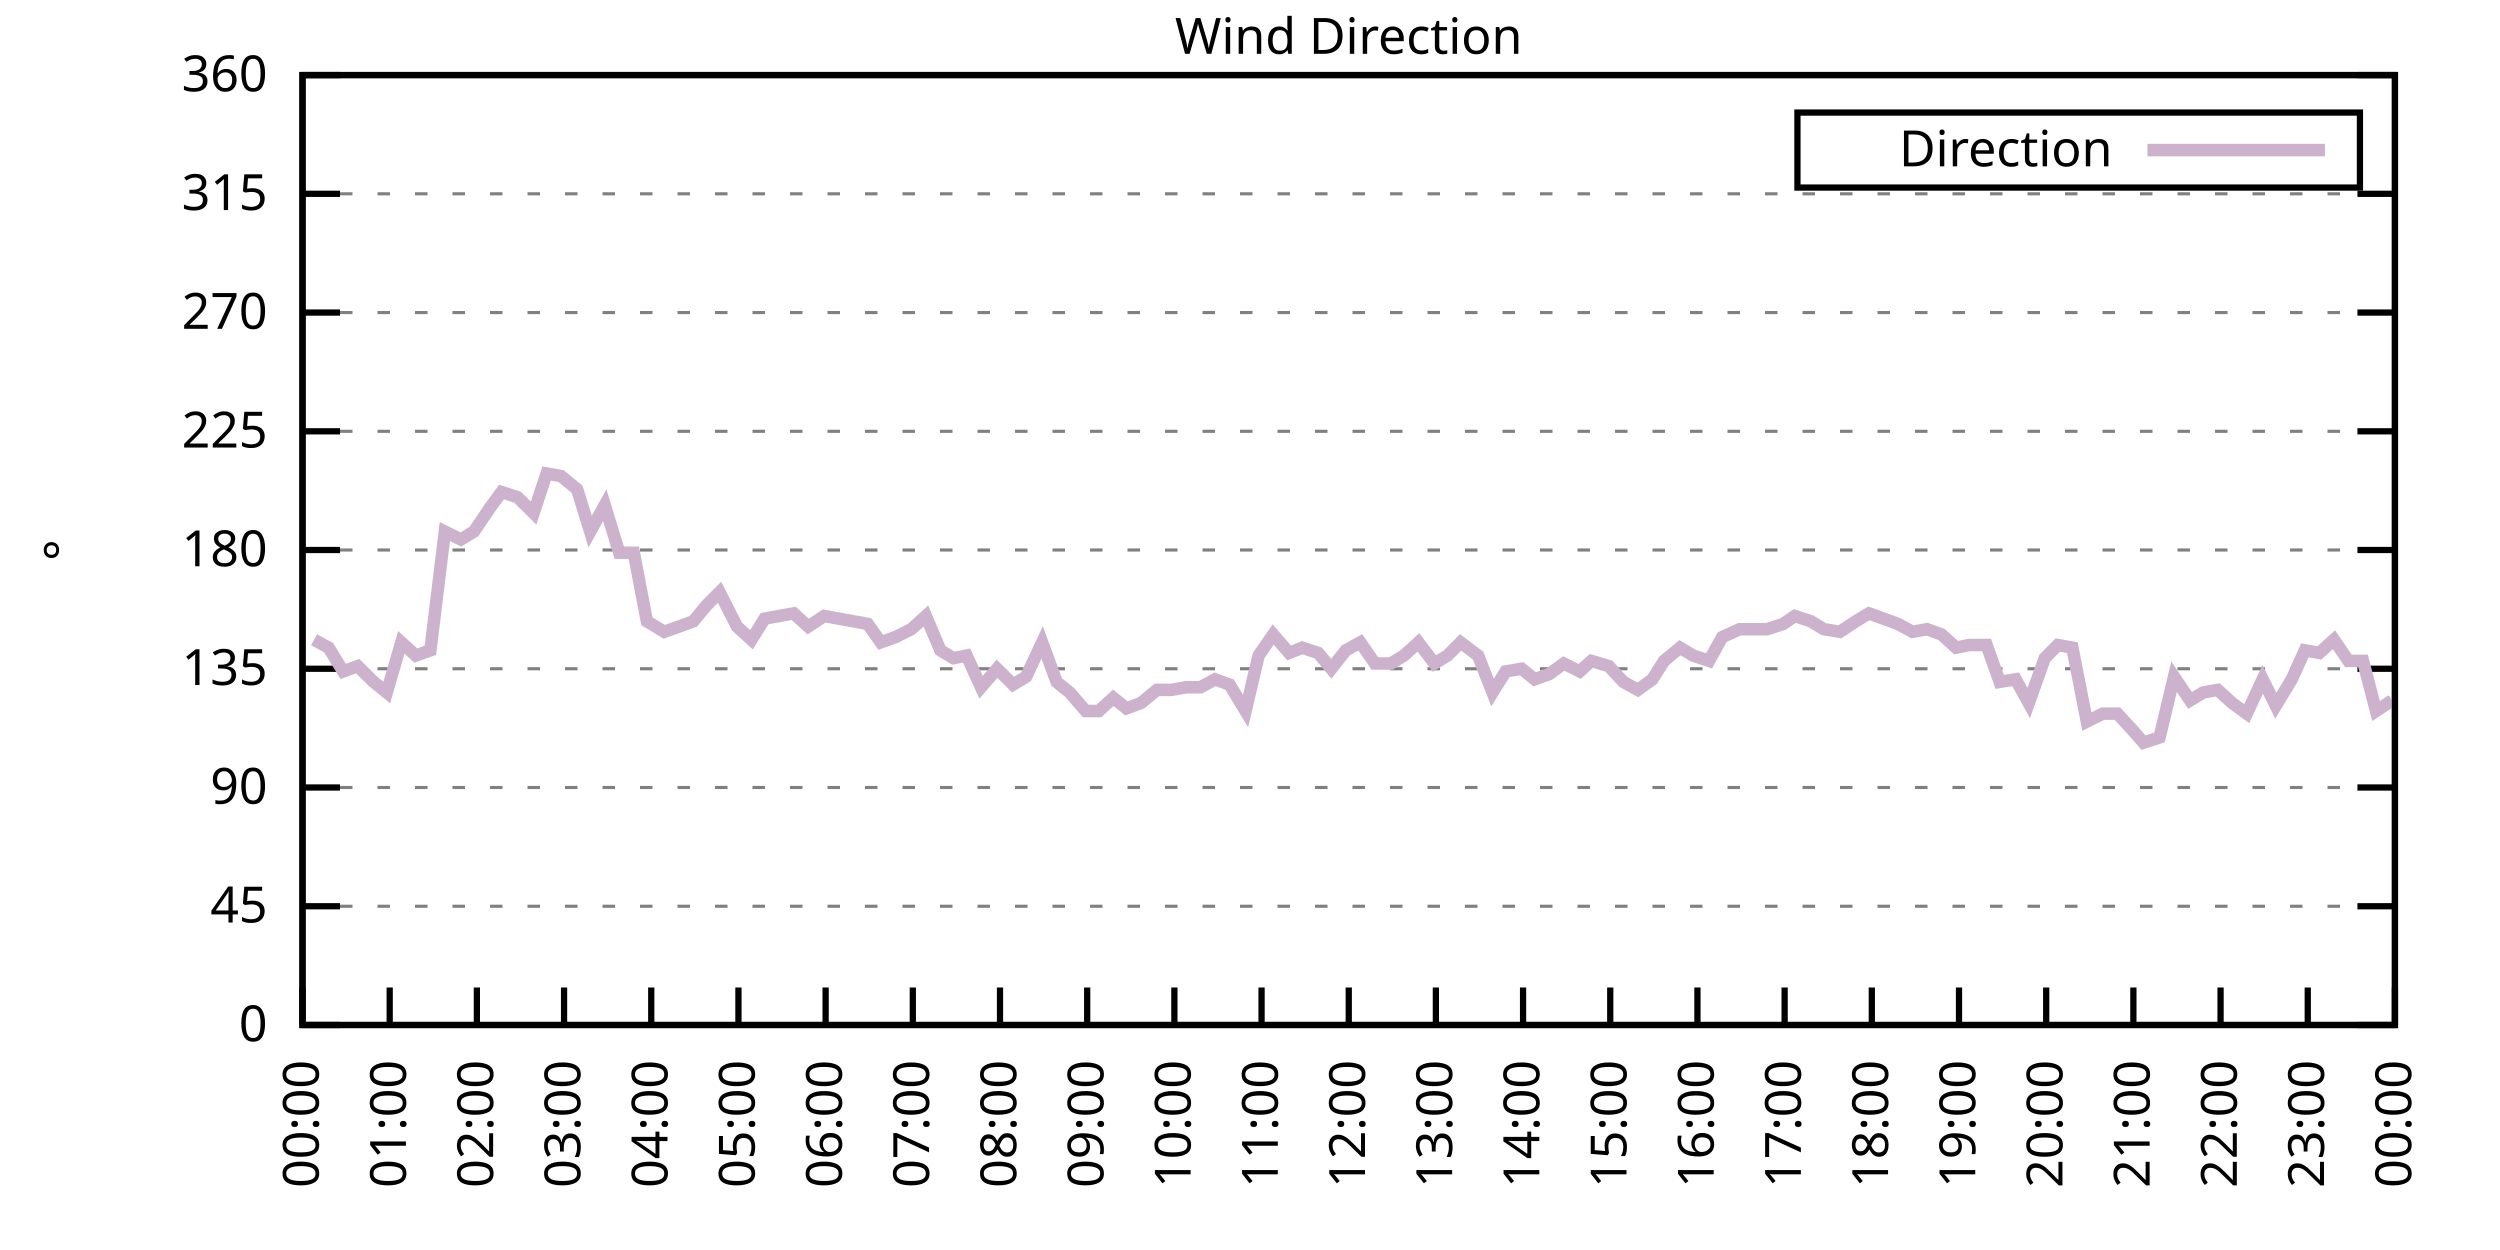
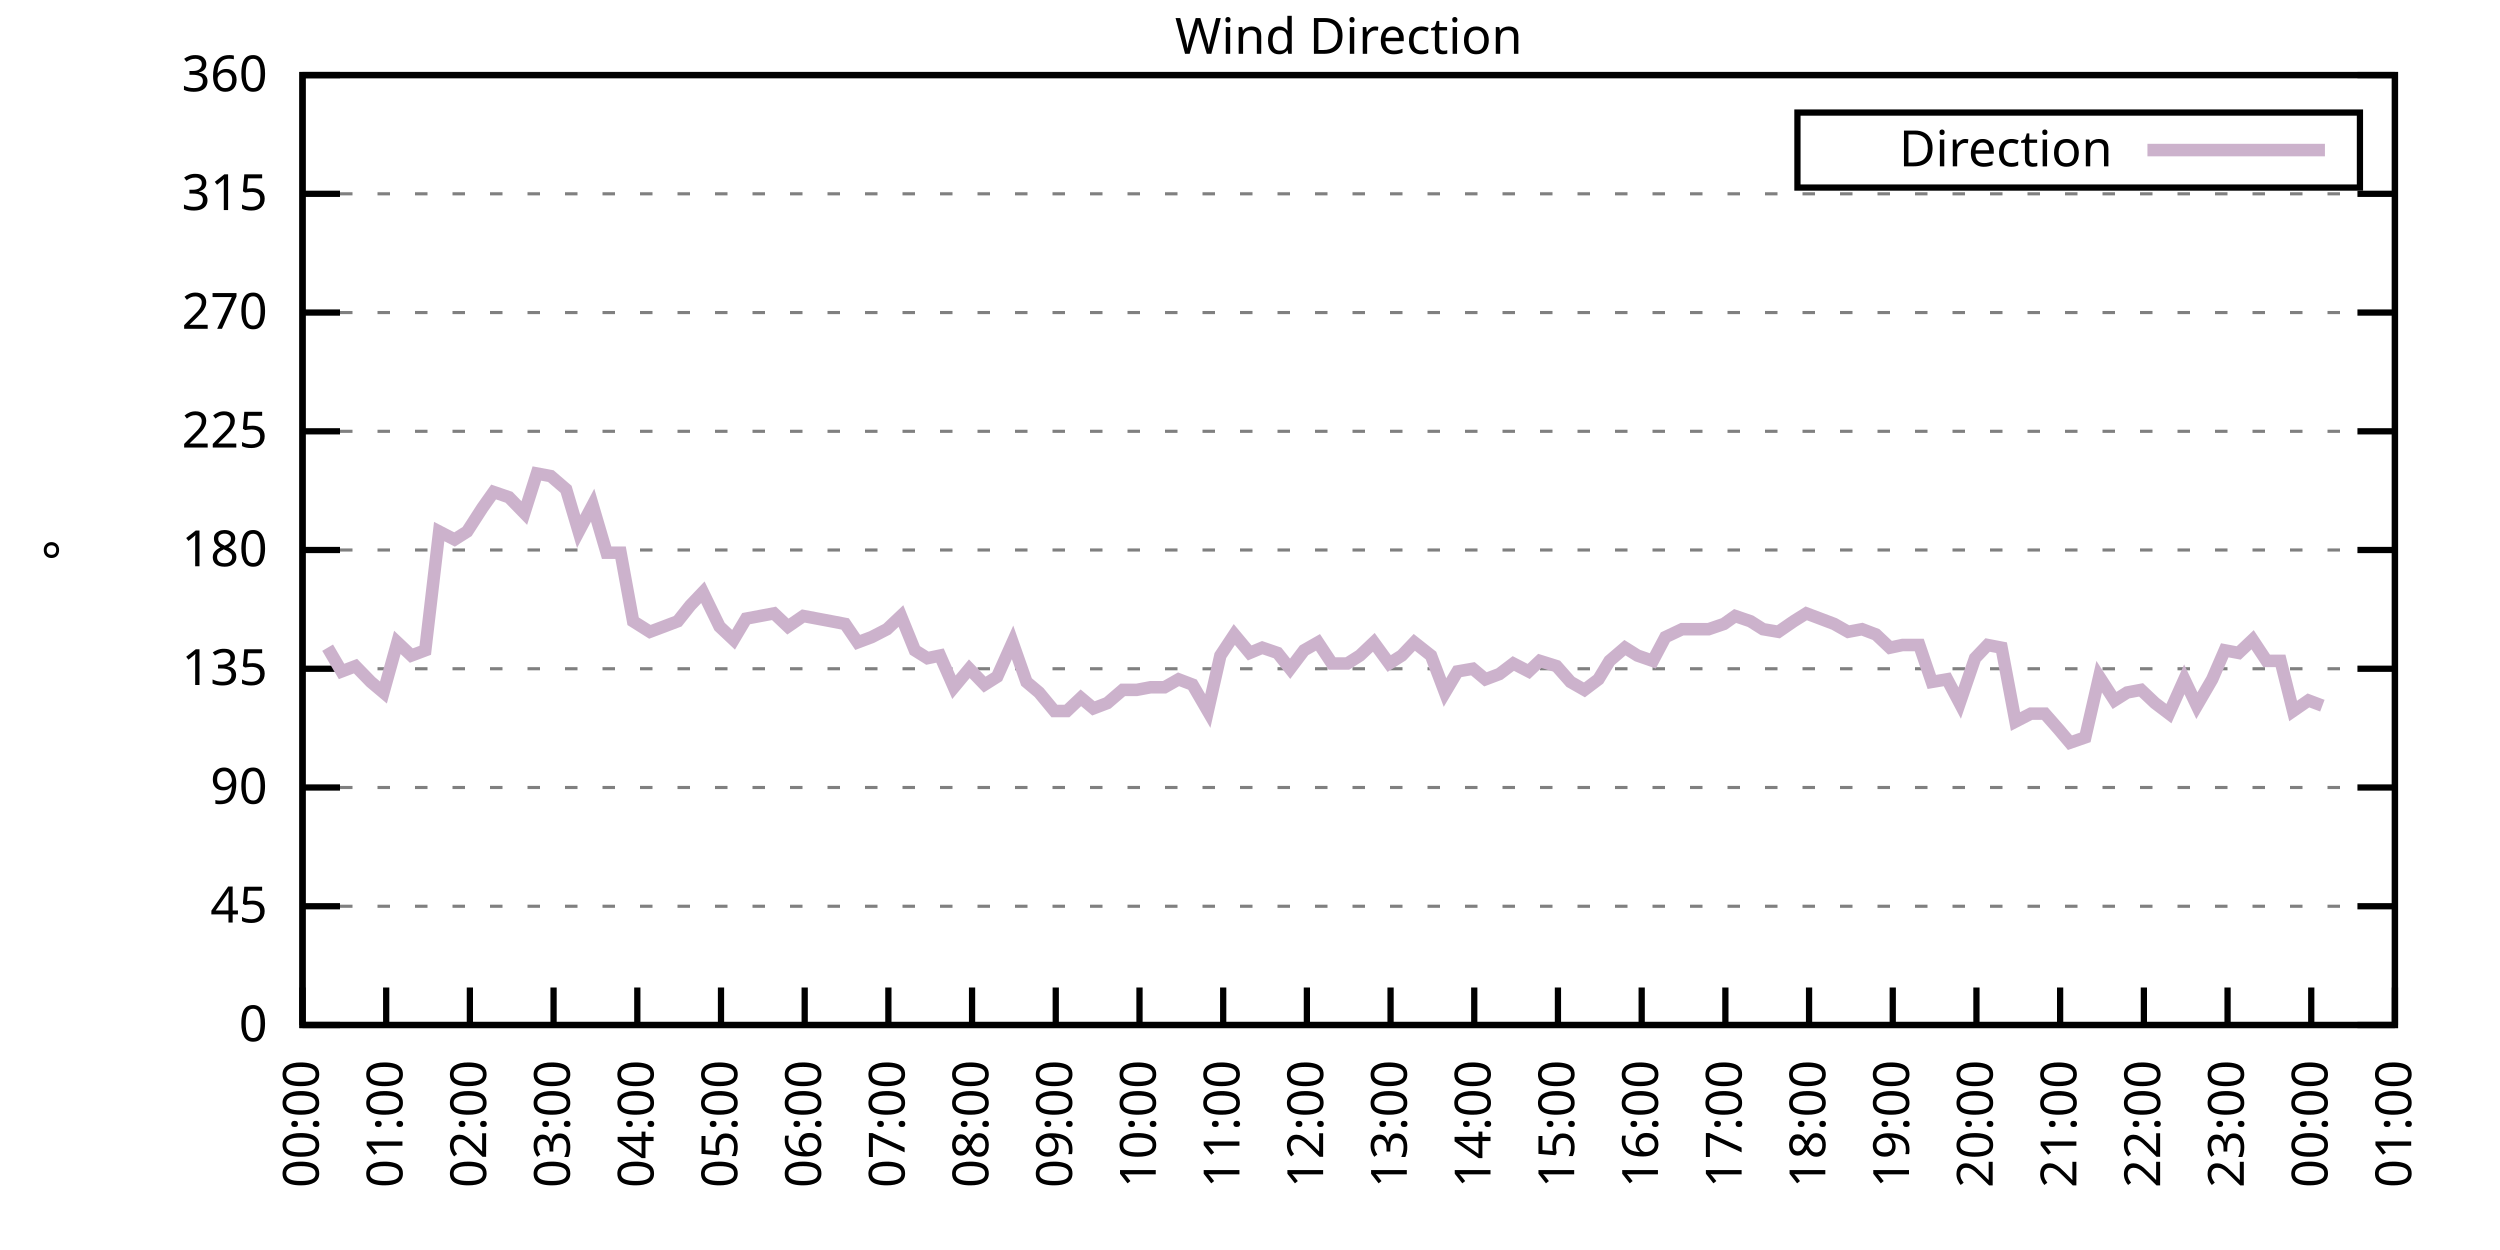
<svg xmlns="http://www.w3.org/2000/svg" xmlns:xlink="http://www.w3.org/1999/xlink" width="400" height="200" viewBox="0 0 400 200">
  <g id="gnuplot_canvas">
    <rect x="0" y="0" width="400" height="200" fill="none" />
    <defs>
      <circle id="gpDot" r="0.5" stroke-width="0.5" stroke="currentColor" />
      <path id="gpPt0" stroke-width="0.333" stroke="currentColor" d="M-1,0 h2 M0,-1 v2" />
      <path id="gpPt1" stroke-width="0.333" stroke="currentColor" d="M-1,-1 L1,1 M1,-1 L-1,1" />
      <path id="gpPt2" stroke-width="0.333" stroke="currentColor" d="M-1,0 L1,0 M0,-1 L0,1 M-1,-1 L1,1 M-1,1 L1,-1" />
      <rect id="gpPt3" stroke-width="0.333" stroke="currentColor" x="-1" y="-1" width="2" height="2" />
      <rect id="gpPt4" stroke-width="0.333" stroke="currentColor" fill="currentColor" x="-1" y="-1" width="2" height="2" />
      <circle id="gpPt5" stroke-width="0.333" stroke="currentColor" cx="0" cy="0" r="1" />
      <use xlink:href="#gpPt5" id="gpPt6" fill="currentColor" stroke="none" />
      <path id="gpPt7" stroke-width="0.333" stroke="currentColor" d="M0,-1.33 L-1.33,0.67 L1.33,0.67 z" />
      <use xlink:href="#gpPt7" id="gpPt8" fill="currentColor" stroke="none" />
      <use xlink:href="#gpPt7" id="gpPt9" stroke="currentColor" transform="rotate(180)" />
      <use xlink:href="#gpPt9" id="gpPt10" fill="currentColor" stroke="none" />
      <use xlink:href="#gpPt3" id="gpPt11" stroke="currentColor" transform="rotate(45)" />
      <use xlink:href="#gpPt11" id="gpPt12" fill="currentColor" stroke="none" />
      <path id="gpPt13" stroke-width="0.333" stroke="currentColor" d="M0,1.330 L1.265,0.411 L0.782,-1.067 L-0.782,-1.076 L-1.265,0.411 z" />
      <use xlink:href="#gpPt13" id="gpPt14" fill="currentColor" stroke="none" />
      <filter id="textbox" filterUnits="objectBoundingBox" x="0" y="0" height="1" width="1">
        <feFlood flood-color="white" flood-opacity="1" result="bgnd" />
        <feComposite in="SourceGraphic" in2="bgnd" operator="atop" />
      </filter>
      <filter id="greybox" filterUnits="objectBoundingBox" x="0" y="0" height="1" width="1">
        <feFlood flood-color="lightgrey" flood-opacity="1" result="grey" />
        <feComposite in="SourceGraphic" in2="grey" operator="atop" />
      </filter>
    </defs>
    <g fill="none" color="white" stroke="currentColor" stroke-width="1.00" stroke-linecap="butt" stroke-linejoin="miter">
</g>
    <g fill="none" color="black" stroke="currentColor" stroke-width="1.00" stroke-linecap="butt" stroke-linejoin="miter">
      <g stroke="none" shape-rendering="crispEdges">
        <polygon fill="rgb(255, 255, 255)" points="48.40,164.00 383.18,164.00 383.18,12.02 48.40,12.02 " />
      </g>
    </g>
    <g fill="none" color="black" stroke="currentColor" stroke-width="1.00" stroke-linecap="butt" stroke-linejoin="miter">
</g>
    <g fill="none" color="black" stroke="black" stroke-width="0.50" stroke-linecap="butt" stroke-linejoin="miter">
</g>
    <g fill="none" color="gray" stroke="currentColor" stroke-width="0.50" stroke-linecap="butt" stroke-linejoin="miter">
      <path stroke="gray" stroke-dasharray="2,4" class="gridline" d="M48.40,164.00 L383.19,164.00  " />
    </g>
    <g fill="none" color="gray" stroke="gray" stroke-width="1.00" stroke-linecap="butt" stroke-linejoin="miter">
</g>
    <g fill="none" color="black" stroke="currentColor" stroke-width="1.00" stroke-linecap="butt" stroke-linejoin="miter">
      <path stroke="black" d="M48.40,164.00 L54.40,164.00 M383.19,164.00 L377.19,164.00  " />
      <g transform="translate(42.80,166.60)" stroke="none" fill="black" font-family="Sans" font-size="8.00" text-anchor="end">
        <text>
          <tspan font-family="Sans"> 0</tspan>
        </text>
      </g>
    </g>
    <g fill="none" color="black" stroke="currentColor" stroke-width="1.00" stroke-linecap="butt" stroke-linejoin="miter">
</g>
    <g fill="none" color="black" stroke="black" stroke-width="0.50" stroke-linecap="butt" stroke-linejoin="miter">
</g>
    <g fill="none" color="gray" stroke="currentColor" stroke-width="0.50" stroke-linecap="butt" stroke-linejoin="miter">
      <path stroke="gray" stroke-dasharray="2,4" class="gridline" d="M48.40,145.00 L383.19,145.00  " />
    </g>
    <g fill="none" color="gray" stroke="gray" stroke-width="1.00" stroke-linecap="butt" stroke-linejoin="miter">
</g>
    <g fill="none" color="black" stroke="currentColor" stroke-width="1.00" stroke-linecap="butt" stroke-linejoin="miter">
      <path stroke="black" d="M48.40,145.00 L54.40,145.00 M383.19,145.00 L377.19,145.00  " />
      <g transform="translate(42.80,147.60)" stroke="none" fill="black" font-family="Sans" font-size="8.00" text-anchor="end">
        <text>
          <tspan font-family="Sans"> 45</tspan>
        </text>
      </g>
    </g>
    <g fill="none" color="black" stroke="currentColor" stroke-width="1.00" stroke-linecap="butt" stroke-linejoin="miter">
</g>
    <g fill="none" color="black" stroke="black" stroke-width="0.50" stroke-linecap="butt" stroke-linejoin="miter">
</g>
    <g fill="none" color="gray" stroke="currentColor" stroke-width="0.50" stroke-linecap="butt" stroke-linejoin="miter">
      <path stroke="gray" stroke-dasharray="2,4" class="gridline" d="M48.40,126.00 L383.19,126.00  " />
    </g>
    <g fill="none" color="gray" stroke="gray" stroke-width="1.00" stroke-linecap="butt" stroke-linejoin="miter">
</g>
    <g fill="none" color="black" stroke="currentColor" stroke-width="1.00" stroke-linecap="butt" stroke-linejoin="miter">
      <path stroke="black" d="M48.40,126.00 L54.40,126.00 M383.19,126.00 L377.19,126.00  " />
      <g transform="translate(42.80,128.60)" stroke="none" fill="black" font-family="Sans" font-size="8.00" text-anchor="end">
        <text>
          <tspan font-family="Sans"> 90</tspan>
        </text>
      </g>
    </g>
    <g fill="none" color="black" stroke="currentColor" stroke-width="1.00" stroke-linecap="butt" stroke-linejoin="miter">
</g>
    <g fill="none" color="black" stroke="black" stroke-width="0.50" stroke-linecap="butt" stroke-linejoin="miter">
</g>
    <g fill="none" color="gray" stroke="currentColor" stroke-width="0.50" stroke-linecap="butt" stroke-linejoin="miter">
      <path stroke="gray" stroke-dasharray="2,4" class="gridline" d="M48.40,107.00 L383.19,107.00  " />
    </g>
    <g fill="none" color="gray" stroke="gray" stroke-width="1.00" stroke-linecap="butt" stroke-linejoin="miter">
</g>
    <g fill="none" color="black" stroke="currentColor" stroke-width="1.00" stroke-linecap="butt" stroke-linejoin="miter">
      <path stroke="black" d="M48.40,107.00 L54.40,107.00 M383.19,107.00 L377.19,107.00  " />
      <g transform="translate(42.80,109.60)" stroke="none" fill="black" font-family="Sans" font-size="8.00" text-anchor="end">
        <text>
          <tspan font-family="Sans"> 135</tspan>
        </text>
      </g>
    </g>
    <g fill="none" color="black" stroke="currentColor" stroke-width="1.00" stroke-linecap="butt" stroke-linejoin="miter">
</g>
    <g fill="none" color="black" stroke="black" stroke-width="0.50" stroke-linecap="butt" stroke-linejoin="miter">
</g>
    <g fill="none" color="gray" stroke="currentColor" stroke-width="0.50" stroke-linecap="butt" stroke-linejoin="miter">
      <path stroke="gray" stroke-dasharray="2,4" class="gridline" d="M48.40,88.00 L383.19,88.00  " />
    </g>
    <g fill="none" color="gray" stroke="gray" stroke-width="1.00" stroke-linecap="butt" stroke-linejoin="miter">
</g>
    <g fill="none" color="black" stroke="currentColor" stroke-width="1.00" stroke-linecap="butt" stroke-linejoin="miter">
      <path stroke="black" d="M48.40,88.00 L54.40,88.00 M383.19,88.00 L377.19,88.00  " />
      <g transform="translate(42.80,90.60)" stroke="none" fill="black" font-family="Sans" font-size="8.00" text-anchor="end">
        <text>
          <tspan font-family="Sans"> 180</tspan>
        </text>
      </g>
    </g>
    <g fill="none" color="black" stroke="currentColor" stroke-width="1.00" stroke-linecap="butt" stroke-linejoin="miter">
</g>
    <g fill="none" color="black" stroke="black" stroke-width="0.50" stroke-linecap="butt" stroke-linejoin="miter">
</g>
    <g fill="none" color="gray" stroke="currentColor" stroke-width="0.50" stroke-linecap="butt" stroke-linejoin="miter">
      <path stroke="gray" stroke-dasharray="2,4" class="gridline" d="M48.40,69.01 L383.19,69.01  " />
    </g>
    <g fill="none" color="gray" stroke="gray" stroke-width="1.00" stroke-linecap="butt" stroke-linejoin="miter">
</g>
    <g fill="none" color="black" stroke="currentColor" stroke-width="1.00" stroke-linecap="butt" stroke-linejoin="miter">
      <path stroke="black" d="M48.40,69.01 L54.40,69.01 M383.19,69.01 L377.19,69.01  " />
      <g transform="translate(42.80,71.61)" stroke="none" fill="black" font-family="Sans" font-size="8.00" text-anchor="end">
        <text>
          <tspan font-family="Sans"> 225</tspan>
        </text>
      </g>
    </g>
    <g fill="none" color="black" stroke="currentColor" stroke-width="1.00" stroke-linecap="butt" stroke-linejoin="miter">
</g>
    <g fill="none" color="black" stroke="black" stroke-width="0.50" stroke-linecap="butt" stroke-linejoin="miter">
</g>
    <g fill="none" color="gray" stroke="currentColor" stroke-width="0.50" stroke-linecap="butt" stroke-linejoin="miter">
      <path stroke="gray" stroke-dasharray="2,4" class="gridline" d="M48.40,50.01 L383.19,50.01  " />
    </g>
    <g fill="none" color="gray" stroke="gray" stroke-width="1.00" stroke-linecap="butt" stroke-linejoin="miter">
</g>
    <g fill="none" color="black" stroke="currentColor" stroke-width="1.00" stroke-linecap="butt" stroke-linejoin="miter">
      <path stroke="black" d="M48.40,50.01 L54.40,50.01 M383.19,50.01 L377.19,50.01  " />
      <g transform="translate(42.80,52.61)" stroke="none" fill="black" font-family="Sans" font-size="8.00" text-anchor="end">
        <text>
          <tspan font-family="Sans"> 270</tspan>
        </text>
      </g>
    </g>
    <g fill="none" color="black" stroke="currentColor" stroke-width="1.00" stroke-linecap="butt" stroke-linejoin="miter">
</g>
    <g fill="none" color="black" stroke="black" stroke-width="0.50" stroke-linecap="butt" stroke-linejoin="miter">
</g>
    <g fill="none" color="gray" stroke="currentColor" stroke-width="0.50" stroke-linecap="butt" stroke-linejoin="miter">
      <path stroke="gray" stroke-dasharray="2,4" class="gridline" d="M48.40,31.01 L383.19,31.01  " />
    </g>
    <g fill="none" color="gray" stroke="gray" stroke-width="1.00" stroke-linecap="butt" stroke-linejoin="miter">
</g>
    <g fill="none" color="black" stroke="currentColor" stroke-width="1.00" stroke-linecap="butt" stroke-linejoin="miter">
      <path stroke="black" d="M48.40,31.01 L54.40,31.01 M383.19,31.01 L377.19,31.01  " />
      <g transform="translate(42.80,33.61)" stroke="none" fill="black" font-family="Sans" font-size="8.00" text-anchor="end">
        <text>
          <tspan font-family="Sans"> 315</tspan>
        </text>
      </g>
    </g>
    <g fill="none" color="black" stroke="currentColor" stroke-width="1.00" stroke-linecap="butt" stroke-linejoin="miter">
</g>
    <g fill="none" color="black" stroke="black" stroke-width="0.50" stroke-linecap="butt" stroke-linejoin="miter">
</g>
    <g fill="none" color="gray" stroke="currentColor" stroke-width="0.50" stroke-linecap="butt" stroke-linejoin="miter">
      <path stroke="gray" stroke-dasharray="2,4" class="gridline" d="M48.40,12.01 L383.19,12.01  " />
    </g>
    <g fill="none" color="gray" stroke="gray" stroke-width="1.00" stroke-linecap="butt" stroke-linejoin="miter">
</g>
    <g fill="none" color="black" stroke="currentColor" stroke-width="1.00" stroke-linecap="butt" stroke-linejoin="miter">
      <path stroke="black" d="M48.40,12.01 L54.40,12.01 M383.19,12.01 L377.19,12.01  " />
      <g transform="translate(42.80,14.61)" stroke="none" fill="black" font-family="Sans" font-size="8.00" text-anchor="end">
        <text>
          <tspan font-family="Sans"> 360</tspan>
        </text>
      </g>
    </g>
    <g fill="none" color="black" stroke="currentColor" stroke-width="1.00" stroke-linecap="butt" stroke-linejoin="miter">
      <path stroke="black" d="M48.40,164.00 L48.40,158.00  " />
      <g transform="translate(51.00,169.60) rotate(270.00)" stroke="none" fill="black" font-family="Sans" font-size="8.00" text-anchor="end">
        <text>
          <tspan font-family="Sans">00:00</tspan>
        </text>
      </g>
    </g>
    <g fill="none" color="black" stroke="currentColor" stroke-width="1.00" stroke-linecap="butt" stroke-linejoin="miter">
-       <path stroke="black" d="M62.35,164.00 L62.35,158.00  " />
-       <g transform="translate(64.95,169.60) rotate(270.00)" stroke="none" fill="black" font-family="Sans" font-size="8.00" text-anchor="end">
+       <path stroke="black" d="M61.79,164.00 L61.79,158.00  " />
+       <g transform="translate(64.39,169.60) rotate(270.00)" stroke="none" fill="black" font-family="Sans" font-size="8.00" text-anchor="end">
        <text>
          <tspan font-family="Sans">01:00</tspan>
        </text>
      </g>
    </g>
    <g fill="none" color="black" stroke="currentColor" stroke-width="1.00" stroke-linecap="butt" stroke-linejoin="miter">
-       <path stroke="black" d="M76.30,164.00 L76.30,158.00  " />
-       <g transform="translate(78.90,169.60) rotate(270.00)" stroke="none" fill="black" font-family="Sans" font-size="8.00" text-anchor="end">
+       <path stroke="black" d="M75.18,164.00 L75.18,158.00  " />
+       <g transform="translate(77.78,169.60) rotate(270.00)" stroke="none" fill="black" font-family="Sans" font-size="8.00" text-anchor="end">
        <text>
          <tspan font-family="Sans">02:00</tspan>
        </text>
      </g>
    </g>
    <g fill="none" color="black" stroke="currentColor" stroke-width="1.00" stroke-linecap="butt" stroke-linejoin="miter">
-       <path stroke="black" d="M90.25,164.00 L90.25,158.00  " />
-       <g transform="translate(92.85,169.60) rotate(270.00)" stroke="none" fill="black" font-family="Sans" font-size="8.00" text-anchor="end">
+       <path stroke="black" d="M88.57,164.00 L88.57,158.00  " />
+       <g transform="translate(91.17,169.60) rotate(270.00)" stroke="none" fill="black" font-family="Sans" font-size="8.00" text-anchor="end">
        <text>
          <tspan font-family="Sans">03:00</tspan>
        </text>
      </g>
    </g>
    <g fill="none" color="black" stroke="currentColor" stroke-width="1.00" stroke-linecap="butt" stroke-linejoin="miter">
-       <path stroke="black" d="M104.20,164.00 L104.20,158.00  " />
-       <g transform="translate(106.80,169.60) rotate(270.00)" stroke="none" fill="black" font-family="Sans" font-size="8.00" text-anchor="end">
+       <path stroke="black" d="M101.97,164.00 L101.97,158.00  " />
+       <g transform="translate(104.57,169.60) rotate(270.00)" stroke="none" fill="black" font-family="Sans" font-size="8.00" text-anchor="end">
        <text>
          <tspan font-family="Sans">04:00</tspan>
        </text>
      </g>
    </g>
    <g fill="none" color="black" stroke="currentColor" stroke-width="1.00" stroke-linecap="butt" stroke-linejoin="miter">
-       <path stroke="black" d="M118.15,164.00 L118.15,158.00  " />
-       <g transform="translate(120.75,169.60) rotate(270.00)" stroke="none" fill="black" font-family="Sans" font-size="8.00" text-anchor="end">
+       <path stroke="black" d="M115.36,164.00 L115.36,158.00  " />
+       <g transform="translate(117.96,169.60) rotate(270.00)" stroke="none" fill="black" font-family="Sans" font-size="8.00" text-anchor="end">
        <text>
          <tspan font-family="Sans">05:00</tspan>
        </text>
      </g>
    </g>
    <g fill="none" color="black" stroke="currentColor" stroke-width="1.00" stroke-linecap="butt" stroke-linejoin="miter">
-       <path stroke="black" d="M132.10,164.00 L132.10,158.00  " />
-       <g transform="translate(134.70,169.60) rotate(270.00)" stroke="none" fill="black" font-family="Sans" font-size="8.00" text-anchor="end">
+       <path stroke="black" d="M128.75,164.00 L128.75,158.00  " />
+       <g transform="translate(131.35,169.60) rotate(270.00)" stroke="none" fill="black" font-family="Sans" font-size="8.00" text-anchor="end">
        <text>
          <tspan font-family="Sans">06:00</tspan>
        </text>
      </g>
    </g>
    <g fill="none" color="black" stroke="currentColor" stroke-width="1.00" stroke-linecap="butt" stroke-linejoin="miter">
-       <path stroke="black" d="M146.05,164.00 L146.05,158.00  " />
-       <g transform="translate(148.65,169.60) rotate(270.00)" stroke="none" fill="black" font-family="Sans" font-size="8.00" text-anchor="end">
+       <path stroke="black" d="M142.14,164.00 L142.14,158.00  " />
+       <g transform="translate(144.74,169.60) rotate(270.00)" stroke="none" fill="black" font-family="Sans" font-size="8.00" text-anchor="end">
        <text>
          <tspan font-family="Sans">07:00</tspan>
        </text>
      </g>
    </g>
    <g fill="none" color="black" stroke="currentColor" stroke-width="1.00" stroke-linecap="butt" stroke-linejoin="miter">
-       <path stroke="black" d="M160.00,164.00 L160.00,158.00  " />
-       <g transform="translate(162.60,169.60) rotate(270.00)" stroke="none" fill="black" font-family="Sans" font-size="8.00" text-anchor="end">
+       <path stroke="black" d="M155.53,164.00 L155.53,158.00  " />
+       <g transform="translate(158.13,169.60) rotate(270.00)" stroke="none" fill="black" font-family="Sans" font-size="8.00" text-anchor="end">
        <text>
          <tspan font-family="Sans">08:00</tspan>
        </text>
      </g>
    </g>
    <g fill="none" color="black" stroke="currentColor" stroke-width="1.00" stroke-linecap="butt" stroke-linejoin="miter">
-       <path stroke="black" d="M173.95,164.00 L173.95,158.00  " />
-       <g transform="translate(176.55,169.60) rotate(270.00)" stroke="none" fill="black" font-family="Sans" font-size="8.00" text-anchor="end">
+       <path stroke="black" d="M168.92,164.00 L168.92,158.00  " />
+       <g transform="translate(171.52,169.60) rotate(270.00)" stroke="none" fill="black" font-family="Sans" font-size="8.00" text-anchor="end">
        <text>
          <tspan font-family="Sans">09:00</tspan>
        </text>
      </g>
    </g>
    <g fill="none" color="black" stroke="currentColor" stroke-width="1.00" stroke-linecap="butt" stroke-linejoin="miter">
-       <path stroke="black" d="M187.90,164.00 L187.90,158.00  " />
-       <g transform="translate(190.50,169.60) rotate(270.00)" stroke="none" fill="black" font-family="Sans" font-size="8.00" text-anchor="end">
+       <path stroke="black" d="M182.32,164.00 L182.32,158.00  " />
+       <g transform="translate(184.92,169.60) rotate(270.00)" stroke="none" fill="black" font-family="Sans" font-size="8.00" text-anchor="end">
        <text>
          <tspan font-family="Sans">10:00</tspan>
        </text>
      </g>
    </g>
    <g fill="none" color="black" stroke="currentColor" stroke-width="1.00" stroke-linecap="butt" stroke-linejoin="miter">
-       <path stroke="black" d="M201.85,164.00 L201.85,158.00  " />
-       <g transform="translate(204.45,169.60) rotate(270.00)" stroke="none" fill="black" font-family="Sans" font-size="8.00" text-anchor="end">
+       <path stroke="black" d="M195.71,164.00 L195.71,158.00  " />
+       <g transform="translate(198.31,169.60) rotate(270.00)" stroke="none" fill="black" font-family="Sans" font-size="8.00" text-anchor="end">
        <text>
          <tspan font-family="Sans">11:00</tspan>
        </text>
      </g>
    </g>
    <g fill="none" color="black" stroke="currentColor" stroke-width="1.00" stroke-linecap="butt" stroke-linejoin="miter">
-       <path stroke="black" d="M215.80,164.00 L215.80,158.00  " />
-       <g transform="translate(218.40,169.60) rotate(270.00)" stroke="none" fill="black" font-family="Sans" font-size="8.00" text-anchor="end">
+       <path stroke="black" d="M209.10,164.00 L209.10,158.00  " />
+       <g transform="translate(211.70,169.60) rotate(270.00)" stroke="none" fill="black" font-family="Sans" font-size="8.00" text-anchor="end">
        <text>
          <tspan font-family="Sans">12:00</tspan>
        </text>
      </g>
    </g>
    <g fill="none" color="black" stroke="currentColor" stroke-width="1.00" stroke-linecap="butt" stroke-linejoin="miter">
-       <path stroke="black" d="M229.74,164.00 L229.74,158.00  " />
-       <g transform="translate(232.34,169.60) rotate(270.00)" stroke="none" fill="black" font-family="Sans" font-size="8.00" text-anchor="end">
+       <path stroke="black" d="M222.49,164.00 L222.49,158.00  " />
+       <g transform="translate(225.09,169.60) rotate(270.00)" stroke="none" fill="black" font-family="Sans" font-size="8.00" text-anchor="end">
        <text>
          <tspan font-family="Sans">13:00</tspan>
        </text>
      </g>
    </g>
    <g fill="none" color="black" stroke="currentColor" stroke-width="1.00" stroke-linecap="butt" stroke-linejoin="miter">
-       <path stroke="black" d="M243.69,164.00 L243.69,158.00  " />
-       <g transform="translate(246.29,169.60) rotate(270.00)" stroke="none" fill="black" font-family="Sans" font-size="8.00" text-anchor="end">
+       <path stroke="black" d="M235.88,164.00 L235.88,158.00  " />
+       <g transform="translate(238.48,169.60) rotate(270.00)" stroke="none" fill="black" font-family="Sans" font-size="8.00" text-anchor="end">
        <text>
          <tspan font-family="Sans">14:00</tspan>
        </text>
      </g>
    </g>
    <g fill="none" color="black" stroke="currentColor" stroke-width="1.00" stroke-linecap="butt" stroke-linejoin="miter">
-       <path stroke="black" d="M257.64,164.00 L257.64,158.00  " />
-       <g transform="translate(260.24,169.60) rotate(270.00)" stroke="none" fill="black" font-family="Sans" font-size="8.00" text-anchor="end">
+       <path stroke="black" d="M249.27,164.00 L249.27,158.00  " />
+       <g transform="translate(251.87,169.60) rotate(270.00)" stroke="none" fill="black" font-family="Sans" font-size="8.00" text-anchor="end">
        <text>
          <tspan font-family="Sans">15:00</tspan>
        </text>
      </g>
    </g>
    <g fill="none" color="black" stroke="currentColor" stroke-width="1.00" stroke-linecap="butt" stroke-linejoin="miter">
-       <path stroke="black" d="M271.59,164.00 L271.59,158.00  " />
-       <g transform="translate(274.19,169.60) rotate(270.00)" stroke="none" fill="black" font-family="Sans" font-size="8.00" text-anchor="end">
+       <path stroke="black" d="M262.67,164.00 L262.67,158.00  " />
+       <g transform="translate(265.27,169.60) rotate(270.00)" stroke="none" fill="black" font-family="Sans" font-size="8.00" text-anchor="end">
        <text>
          <tspan font-family="Sans">16:00</tspan>
        </text>
      </g>
    </g>
    <g fill="none" color="black" stroke="currentColor" stroke-width="1.00" stroke-linecap="butt" stroke-linejoin="miter">
-       <path stroke="black" d="M285.54,164.00 L285.54,158.00  " />
-       <g transform="translate(288.14,169.60) rotate(270.00)" stroke="none" fill="black" font-family="Sans" font-size="8.00" text-anchor="end">
+       <path stroke="black" d="M276.06,164.00 L276.06,158.00  " />
+       <g transform="translate(278.66,169.60) rotate(270.00)" stroke="none" fill="black" font-family="Sans" font-size="8.00" text-anchor="end">
        <text>
          <tspan font-family="Sans">17:00</tspan>
        </text>
      </g>
    </g>
    <g fill="none" color="black" stroke="currentColor" stroke-width="1.00" stroke-linecap="butt" stroke-linejoin="miter">
-       <path stroke="black" d="M299.49,164.00 L299.49,158.00  " />
-       <g transform="translate(302.09,169.60) rotate(270.00)" stroke="none" fill="black" font-family="Sans" font-size="8.00" text-anchor="end">
+       <path stroke="black" d="M289.45,164.00 L289.45,158.00  " />
+       <g transform="translate(292.05,169.60) rotate(270.00)" stroke="none" fill="black" font-family="Sans" font-size="8.00" text-anchor="end">
        <text>
          <tspan font-family="Sans">18:00</tspan>
        </text>
      </g>
    </g>
    <g fill="none" color="black" stroke="currentColor" stroke-width="1.00" stroke-linecap="butt" stroke-linejoin="miter">
-       <path stroke="black" d="M313.44,164.00 L313.44,158.00  " />
-       <g transform="translate(316.04,169.60) rotate(270.00)" stroke="none" fill="black" font-family="Sans" font-size="8.00" text-anchor="end">
+       <path stroke="black" d="M302.84,164.00 L302.84,158.00  " />
+       <g transform="translate(305.44,169.60) rotate(270.00)" stroke="none" fill="black" font-family="Sans" font-size="8.00" text-anchor="end">
        <text>
          <tspan font-family="Sans">19:00</tspan>
        </text>
      </g>
    </g>
    <g fill="none" color="black" stroke="currentColor" stroke-width="1.00" stroke-linecap="butt" stroke-linejoin="miter">
-       <path stroke="black" d="M327.39,164.00 L327.39,158.00  " />
-       <g transform="translate(329.99,169.60) rotate(270.00)" stroke="none" fill="black" font-family="Sans" font-size="8.00" text-anchor="end">
+       <path stroke="black" d="M316.23,164.00 L316.23,158.00  " />
+       <g transform="translate(318.83,169.60) rotate(270.00)" stroke="none" fill="black" font-family="Sans" font-size="8.00" text-anchor="end">
        <text>
          <tspan font-family="Sans">20:00</tspan>
        </text>
      </g>
    </g>
    <g fill="none" color="black" stroke="currentColor" stroke-width="1.00" stroke-linecap="butt" stroke-linejoin="miter">
-       <path stroke="black" d="M341.34,164.00 L341.34,158.00  " />
-       <g transform="translate(343.94,169.60) rotate(270.00)" stroke="none" fill="black" font-family="Sans" font-size="8.00" text-anchor="end">
+       <path stroke="black" d="M329.62,164.00 L329.62,158.00  " />
+       <g transform="translate(332.22,169.60) rotate(270.00)" stroke="none" fill="black" font-family="Sans" font-size="8.00" text-anchor="end">
        <text>
          <tspan font-family="Sans">21:00</tspan>
        </text>
      </g>
    </g>
    <g fill="none" color="black" stroke="currentColor" stroke-width="1.00" stroke-linecap="butt" stroke-linejoin="miter">
-       <path stroke="black" d="M355.29,164.00 L355.29,158.00  " />
-       <g transform="translate(357.89,169.60) rotate(270.00)" stroke="none" fill="black" font-family="Sans" font-size="8.00" text-anchor="end">
+       <path stroke="black" d="M343.02,164.00 L343.02,158.00  " />
+       <g transform="translate(345.62,169.60) rotate(270.00)" stroke="none" fill="black" font-family="Sans" font-size="8.00" text-anchor="end">
        <text>
          <tspan font-family="Sans">22:00</tspan>
        </text>
      </g>
    </g>
    <g fill="none" color="black" stroke="currentColor" stroke-width="1.00" stroke-linecap="butt" stroke-linejoin="miter">
-       <path stroke="black" d="M369.24,164.00 L369.24,158.00  " />
-       <g transform="translate(371.84,169.60) rotate(270.00)" stroke="none" fill="black" font-family="Sans" font-size="8.00" text-anchor="end">
+       <path stroke="black" d="M356.41,164.00 L356.41,158.00  " />
+       <g transform="translate(359.01,169.60) rotate(270.00)" stroke="none" fill="black" font-family="Sans" font-size="8.00" text-anchor="end">
        <text>
          <tspan font-family="Sans">23:00</tspan>
+         </text>
+       </g>
+     </g>
+     <g fill="none" color="black" stroke="currentColor" stroke-width="1.00" stroke-linecap="butt" stroke-linejoin="miter">
+       <path stroke="black" d="M369.80,164.00 L369.80,158.00  " />
+       <g transform="translate(372.40,169.60) rotate(270.00)" stroke="none" fill="black" font-family="Sans" font-size="8.00" text-anchor="end">
+         <text>
+           <tspan font-family="Sans">00:00</tspan>
        </text>
      </g>
    </g>
    <g fill="none" color="black" stroke="currentColor" stroke-width="1.00" stroke-linecap="butt" stroke-linejoin="miter">
      <path stroke="black" d="M383.19,164.00 L383.19,158.00  " />
      <g transform="translate(385.79,169.60) rotate(270.00)" stroke="none" fill="black" font-family="Sans" font-size="8.00" text-anchor="end">
        <text>
-           <tspan font-family="Sans">00:00</tspan>
+           <tspan font-family="Sans">01:00</tspan>
        </text>
      </g>
    </g>
    <g fill="none" color="black" stroke="currentColor" stroke-width="1.00" stroke-linecap="butt" stroke-linejoin="miter">
</g>
    <g fill="none" color="black" stroke="currentColor" stroke-width="1.00" stroke-linecap="butt" stroke-linejoin="miter">
      <path stroke="black" d="M48.40,12.01 L48.40,164.00 L383.19,164.00 L383.19,12.01 L48.40,12.01 Z  " />
    </g>
    <g fill="none" color="black" stroke="currentColor" stroke-width="1.00" stroke-linecap="butt" stroke-linejoin="miter">
</g>
    <g fill="none" color="black" stroke="currentColor" stroke-width="1.00" stroke-linecap="butt" stroke-linejoin="miter">
      <path stroke="black" d="M287.59,30.01 L287.59,18.01 L377.59,18.01 L377.59,30.01 L287.59,30.01 Z  " />
    </g>
    <g id="Wind_direction_plot_1">
      <g fill="none" color="white" stroke="black" stroke-width="2.00" stroke-linecap="butt" stroke-linejoin="miter">
</g>
      <g fill="none" color="black" stroke="currentColor" stroke-width="2.00" stroke-linecap="butt" stroke-linejoin="miter">
        <g transform="translate(337.99,26.61)" stroke="none" fill="black" font-family="Sans" font-size="8.00" text-anchor="end">
          <text>
            <tspan font-family="Sans">Direction</tspan>
          </text>
        </g>
      </g>
      <g fill="none" color="black" stroke="currentColor" stroke-width="2.00" stroke-linecap="butt" stroke-linejoin="miter">
-         <path stroke="rgb(204, 178, 204)" d="M343.59,24.01 L371.99,24.01 M50.26,102.36 L52.58,103.63 L54.91,107.43 L57.23,106.58 L59.79,109.11 L61.88,110.80   L64.21,102.78 L66.53,104.89 L68.86,104.05 L71.18,85.05 L73.74,86.32 L75.83,85.05 L78.39,81.25 L80.25,78.72   L82.81,79.56 L85.37,82.09 L87.46,75.76 L89.78,76.18 L92.34,78.29 L94.43,85.05 L96.76,80.83 L99.08,88.43   L101.41,88.43 L103.50,99.40 L106.29,101.09 L108.62,100.25 L110.94,99.40 L113.03,96.87 L115.13,94.76 L117.92,100.25   L120.24,102.36 L122.33,98.98 L124.66,98.56 L126.98,98.14 L129.31,100.25 L131.87,98.56 L134.19,98.98 L136.51,99.40   L138.84,99.83 L140.93,102.78 L143.26,101.94 L145.81,100.67 L148.14,98.56 L150.46,104.05 L152.56,105.31 L154.65,104.89   L156.97,109.96 L159.53,107.00 L162.09,109.54 L164.18,108.27 L166.74,102.78 L169.06,109.11 L171.16,110.80 L173.71,113.76   L175.81,113.76 L178.13,111.65 L180.22,113.34 L182.55,112.49 L185.11,110.38 L187.43,110.38 L189.76,109.96 L192.08,109.96   L194.41,108.69 L196.73,109.54 L199.29,113.76 L201.38,104.89 L203.71,101.52 L206.26,104.47 L208.36,103.63 L210.91,104.47   L213.01,107.00 L215.33,104.05 L217.65,102.78 L219.98,106.16 L222.54,106.16 L224.63,104.89 L226.95,102.78 L229.51,106.16   L231.60,104.89 L233.70,102.78 L236.49,104.89 L238.81,110.80 L240.90,107.43 L243.46,107.00 L245.55,108.69 L247.88,107.85   L250.20,106.16 L252.76,107.43 L254.62,105.74 L257.41,106.58 L259.74,109.11 L262.06,110.38 L264.39,108.69 L266.25,105.74   L268.80,103.63 L270.90,104.89 L273.45,105.74 L275.55,101.94 L278.34,100.67 L280.20,100.67 L282.75,100.67 L285.31,99.83   L287.17,98.56 L289.73,99.40 L291.82,100.67 L294.38,101.09 L296.94,99.40 L299.03,98.14 L301.35,98.98 L303.68,99.83   L306.00,101.09 L308.33,100.67 L310.65,101.52 L312.98,103.63 L315.07,103.20 L317.86,103.20 L319.95,109.11 L322.51,108.69   L324.60,112.49 L327.16,105.31 L329.25,103.20 L331.58,103.63 L333.90,115.45 L336.46,114.18 L338.78,114.18 L341.11,116.71   L342.97,118.83 L345.53,117.98 L347.85,108.27 L350.41,112.07 L352.50,110.80 L354.83,110.38 L357.15,112.49 L359.48,114.18   L362.03,108.69 L364.13,112.91 L366.68,108.69 L368.78,104.05 L371.10,104.47 L373.43,102.36 L375.75,105.74 L378.08,105.74   L380.17,113.76 L382.73,112.07  " />
+         <path stroke="rgb(204, 178, 204)" d="M343.59,24.01 L371.99,24.01 M52.42,103.63 L54.65,107.43 L56.88,106.58 L59.34,109.11 L61.35,110.80 L63.58,102.78   L65.81,104.89 L68.04,104.05 L70.27,85.05 L72.73,86.32 L74.74,85.05 L77.19,81.25 L78.98,78.72 L81.43,79.56   L83.89,82.09 L85.90,75.76 L88.13,76.18 L90.58,78.29 L92.59,85.05 L94.82,80.83 L97.06,88.43 L99.29,88.43   L101.30,99.40 L103.98,101.09 L106.21,100.25 L108.44,99.40 L110.45,96.87 L112.46,94.76 L115.13,100.25 L117.37,102.36   L119.38,98.98 L121.61,98.56 L123.84,98.14 L126.07,100.25 L128.53,98.56 L130.76,98.98 L132.99,99.40 L135.22,99.83   L137.23,102.78 L139.46,101.94 L141.92,100.67 L144.15,98.56 L146.38,104.05 L148.39,105.31 L150.40,104.89 L152.63,109.96   L155.09,107.00 L157.54,109.54 L159.55,108.27 L162.01,102.78 L164.24,109.11 L166.25,110.80 L168.70,113.76 L170.71,113.76   L172.94,111.65 L174.95,113.34 L177.18,112.49 L179.64,110.38 L181.87,110.38 L184.10,109.96 L186.33,109.96 L188.57,108.69   L190.80,109.54 L193.25,113.76 L195.26,104.89 L197.49,101.52 L199.95,104.47 L201.96,103.63 L204.41,104.47 L206.42,107.00   L208.65,104.05 L210.88,102.78 L213.12,106.16 L215.57,106.16 L217.58,104.89 L219.81,102.78 L222.27,106.16 L224.28,104.89   L226.29,102.78 L228.96,104.89 L231.20,110.80 L233.20,107.43 L235.66,107.00 L237.67,108.69 L239.90,107.85 L242.13,106.16   L244.59,107.43 L246.37,105.74 L249.05,106.58 L251.28,109.11 L253.51,110.38 L255.75,108.69 L257.53,105.74 L259.99,103.63   L262.00,104.89 L264.45,105.74 L266.46,101.94 L269.14,100.67 L270.92,100.67 L273.38,100.67 L275.83,99.83 L277.62,98.56   L280.07,99.40 L282.08,100.67 L284.54,101.09 L286.99,99.40 L289.00,98.14 L291.23,98.98 L293.47,99.83 L295.70,101.09   L297.93,100.67 L300.16,101.52 L302.39,103.63 L304.40,103.20 L307.08,103.20 L309.09,109.11 L311.54,108.69 L313.55,112.49   L316.01,105.31 L318.02,103.20 L320.25,103.63 L322.48,115.45 L324.94,114.18 L327.17,114.18 L329.40,116.71 L331.19,118.83   L333.64,117.98 L335.87,108.27 L338.33,112.07 L340.34,110.80 L342.57,110.38 L344.80,112.49 L347.03,114.18 L349.49,108.69   L351.50,112.91 L353.95,108.69 L355.96,104.05 L358.19,104.47 L360.42,102.36 L362.66,105.74 L364.89,105.74 L366.90,113.76   L369.35,112.07 L371.58,112.91  " />
      </g>
    </g>
    <g fill="none" color="black" stroke="currentColor" stroke-width="2.00" stroke-linecap="butt" stroke-linejoin="miter">
</g>
    <g fill="none" color="black" stroke="black" stroke-width="1.00" stroke-linecap="butt" stroke-linejoin="miter">
</g>
    <g fill="none" color="black" stroke="currentColor" stroke-width="1.00" stroke-linecap="butt" stroke-linejoin="miter">
      <path stroke="black" d="M48.40,12.01 L48.40,164.00 L383.19,164.00 L383.19,12.01 L48.40,12.01 Z  " />
      <g transform="translate(12.80,88.01) rotate(270.00)" stroke="none" fill="black" font-family="Sans" font-size="8.00" text-anchor="middle">
        <text>
          <tspan font-family="Sans">°</tspan>
        </text>
      </g>
    </g>
    <g fill="none" color="black" stroke="currentColor" stroke-width="1.00" stroke-linecap="butt" stroke-linejoin="miter">
</g>
    <g fill="none" color="black" stroke="currentColor" stroke-width="1.00" stroke-linecap="butt" stroke-linejoin="miter">
      <g transform="translate(215.79,8.61)" stroke="none" fill="black" font-family="Sans" font-size="8.00" text-anchor="middle">
        <text>
          <tspan font-family="Sans">Wind Direction</tspan>
        </text>
      </g>
    </g>
    <g fill="none" color="black" stroke="currentColor" stroke-width="1.00" stroke-linecap="butt" stroke-linejoin="miter">
</g>
  </g>
</svg>
